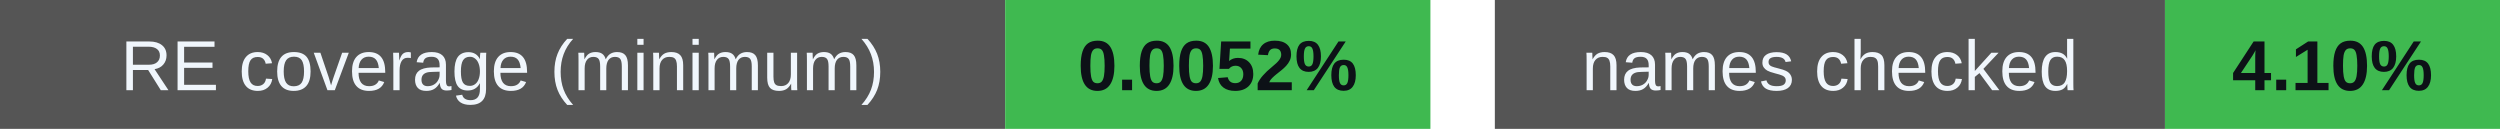
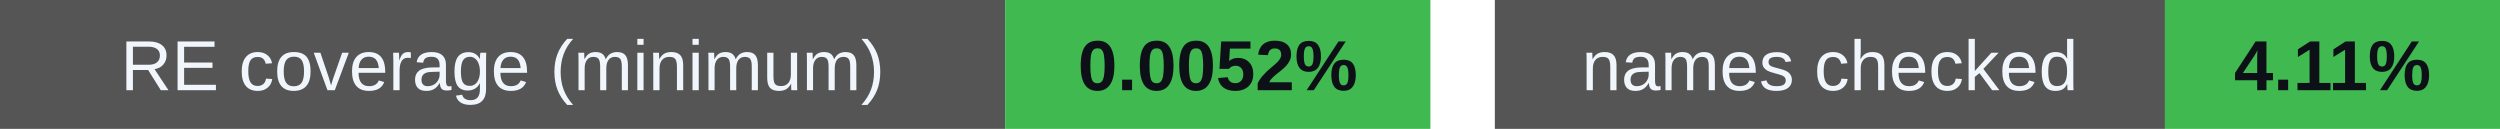
<svg xmlns="http://www.w3.org/2000/svg" width="388" height="20" viewBox="0 0 388 20" role="img" aria-labelledby="badges-title badges-desc">
  <g font-family="-apple-system,BlinkMacSystemFont,Segoe UI,Arial,sans-serif" font-size="11">
    <rect x="0" y="0" width="156" height="20" rx="0" fill="#555" />
    <rect x="156" y="0" width="66" height="20" rx="0" fill="#3fb950" />
    <text x="78.0" y="14" font-size="11" font-weight="500" fill="#f0f6fc" text-anchor="middle">RE coverage (minimum)</text>
    <text x="189.0" y="14" font-size="11" font-weight="700" fill="#0d1117" text-anchor="middle">0.0052%</text>
    <rect x="232" y="0" width="104" height="20" rx="0" fill="#555" />
    <rect x="336" y="0" width="52" height="20" rx="0" fill="#3fb950" />
    <text x="284.0" y="14" font-size="11" font-weight="500" fill="#f0f6fc" text-anchor="middle">names checked</text>
-     <text x="362.0" y="14" font-size="11" font-weight="700" fill="#0d1117" text-anchor="middle">4.10%</text>
+     <text x="362.0" y="14" font-size="11" font-weight="700" fill="#0d1117" text-anchor="middle">4.11%</text>
  </g>
</svg>
